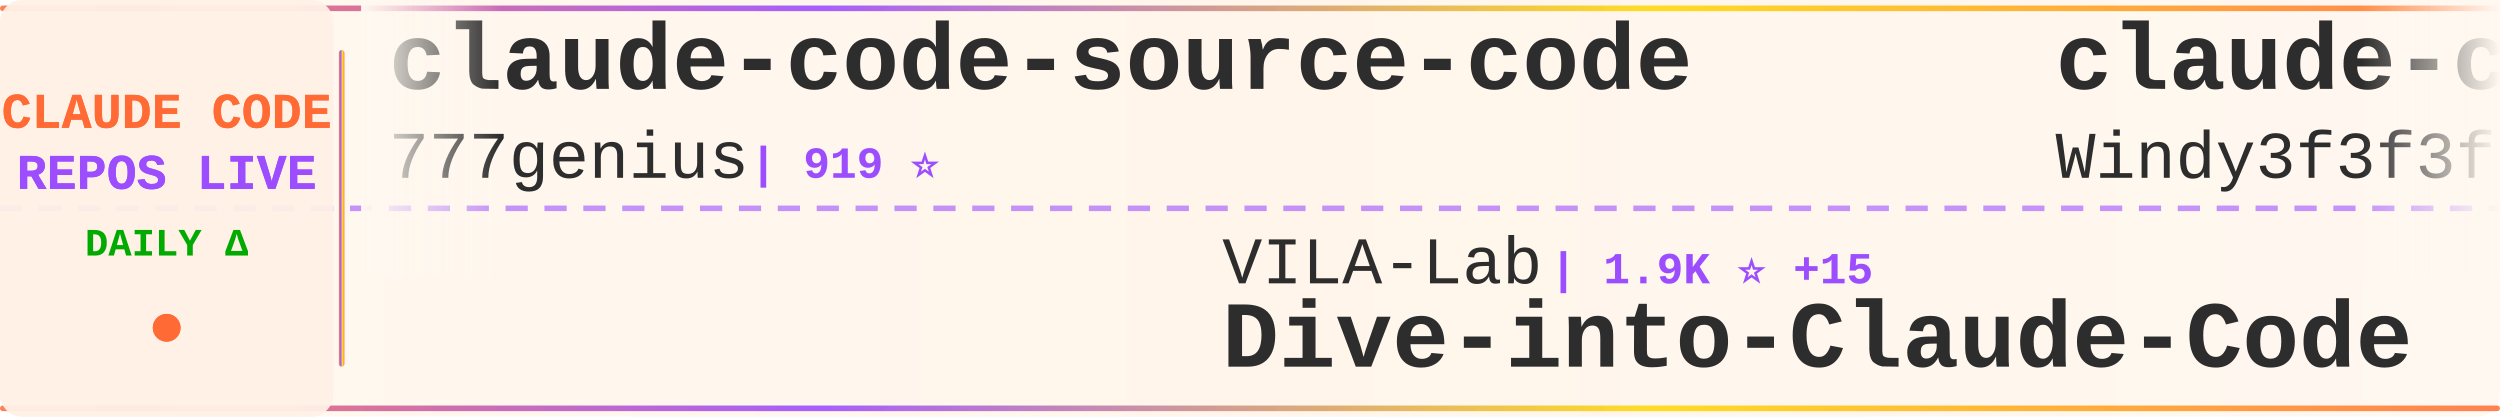
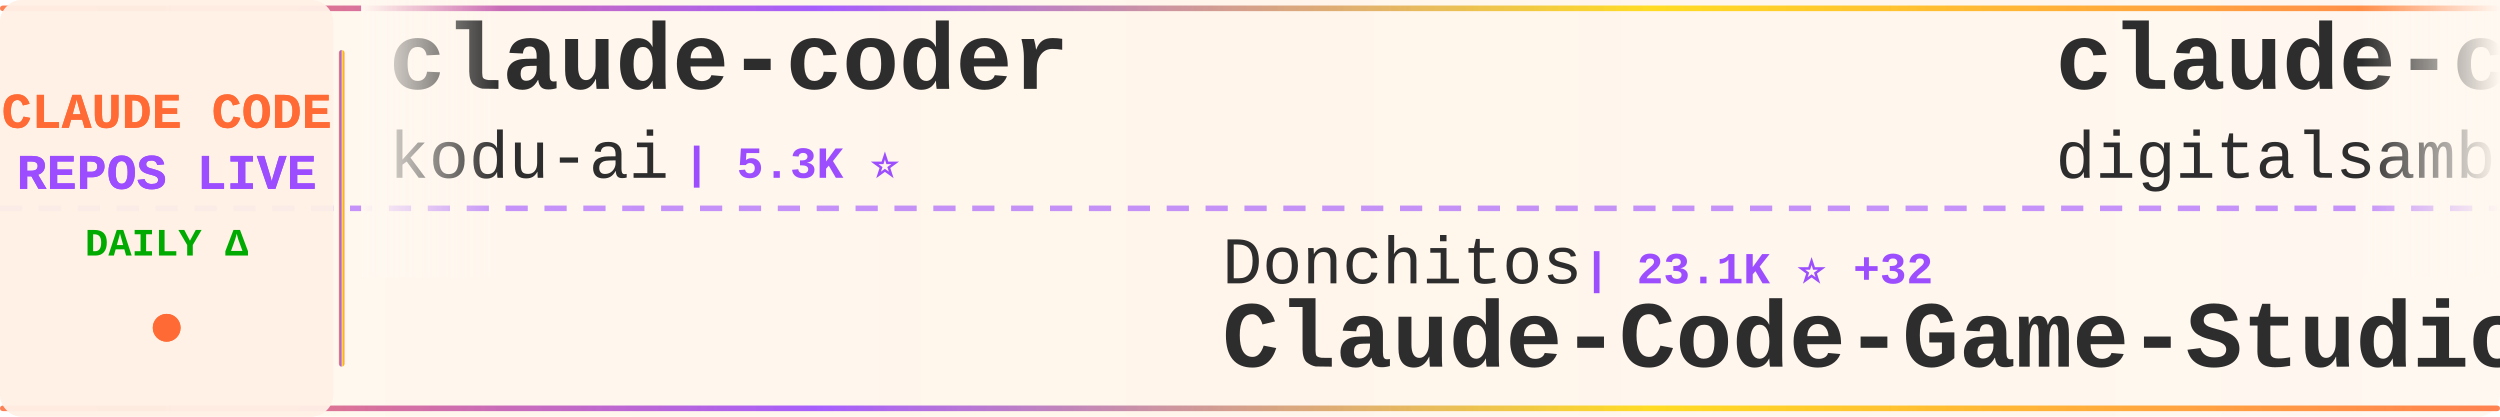
<svg xmlns="http://www.w3.org/2000/svg" width="900" height="150">
  <defs>
    <linearGradient id="tickerBg" x1="0%" y1="0%" x2="100%" y2="0%">
      <stop offset="0%" style="stop-color:#fff8f0;stop-opacity:0.98" />
      <stop offset="50%" style="stop-color:#fff5eb;stop-opacity:1" />
      <stop offset="100%" style="stop-color:#fff8f0;stop-opacity:0.98" />
    </linearGradient>
    <linearGradient id="borderGrad" x1="0%" y1="0%" x2="100%" y2="0%">
      <stop offset="0%" style="stop-color:#FF6B35;stop-opacity:0.85">
        <animate attributeName="stop-opacity" values="0.85;1;0.85" dur="2s" repeatCount="indefinite" />
      </stop>
      <stop offset="33%" style="stop-color:#9C4EFF;stop-opacity:0.9">
        <animate attributeName="stop-opacity" values="0.9;1;0.9" dur="2.2s" repeatCount="indefinite" />
      </stop>
      <stop offset="66%" style="stop-color:#FFD700;stop-opacity:0.85">
        <animate attributeName="stop-opacity" values="0.85;1;0.85" dur="1.8s" repeatCount="indefinite" />
      </stop>
      <stop offset="100%" style="stop-color:#FF6B35;stop-opacity:0.85">
        <animate attributeName="stop-opacity" values="0.85;1;0.85" dur="2s" repeatCount="indefinite" />
      </stop>
    </linearGradient>
    <filter id="textGlow">
      <feGaussianBlur stdDeviation="0.15" result="coloredBlur" />
      <feMerge>
        <feMergeNode in="coloredBlur" />
        <feMergeNode in="SourceGraphic" />
      </feMerge>
    </filter>
    <filter id="metricGlow">
      <feGaussianBlur stdDeviation="0.2" result="coloredBlur" />
      <feMerge>
        <feMergeNode in="coloredBlur" />
        <feMergeNode in="SourceGraphic" />
      </feMerge>
    </filter>
    <linearGradient id="leftFade" x1="0%" y1="0%" x2="100%" y2="0%">
      <stop offset="0%" style="stop-color:#fff8f0;stop-opacity:1" />
      <stop offset="100%" style="stop-color:#fff8f0;stop-opacity:0" />
    </linearGradient>
    <linearGradient id="rightFade" x1="0%" y1="0%" x2="100%" y2="0%">
      <stop offset="0%" style="stop-color:#fff8f0;stop-opacity:0" />
      <stop offset="100%" style="stop-color:#fff8f0;stop-opacity:1" />
    </linearGradient>
  </defs>
  <rect width="900" height="150" fill="url(#tickerBg)" rx="8" />
  <rect x="0" y="2" width="900" height="2" fill="url(#borderGrad)" rx="1" />
  <rect x="0" y="146" width="900" height="2" fill="url(#borderGrad)" rx="1" />
  <line x1="0" y1="75" x2="900" y2="75" stroke="#9C4EFF" stroke-width="2" stroke-dasharray="8 6" opacity="0.6" />
  <rect x="0" y="0" width="120" height="150" fill="#fff0e6" opacity="0.95" rx="8" />
  <text x="60" y="46" font-family="'Courier New', monospace" font-size="18" font-weight="bold" fill="#FF6B35" text-anchor="middle" filter="url(#textGlow)">
    CLAUDE CODE
  </text>
  <text x="60" y="68" font-family="'Courier New', monospace" font-size="18" font-weight="bold" fill="#9C4EFF" text-anchor="middle" filter="url(#textGlow)">
    REPOS LIVE
  </text>
  <text x="60" y="92" font-family="'Courier New', monospace" font-size="14" font-weight="bold" fill="#00aa00" text-anchor="middle">
    DAILY Δ
  </text>
  <circle cx="60" cy="118" r="5" fill="#FF6B35" filter="url(#metricGlow)">
    <animate attributeName="r" values="4;6;4" dur="1.5s" repeatCount="indefinite" />
    <animate attributeName="opacity" values="0.6;1;0.6" dur="1.5s" repeatCount="indefinite" />
  </circle>
  <rect x="122" y="18" width="2" height="114" fill="url(#borderGrad)" rx="1" />
  <clipPath id="tickerClip">
    <rect x="130" y="0" width="770" height="150" />
  </clipPath>
  <g clip-path="url(#tickerClip)">
    <g id="tickerItems">
      <animateTransform attributeName="transform" attributeType="XML" type="translate" from="0 0" to="-3000 0" dur="54s" repeatCount="indefinite" />
      <g transform="translate(0, 0)">
-         <text x="140" y="32" font-family="'Courier New', monospace" font-size="34" font-weight="bold" fill="#2d2d2d">claude-code-source-code</text>
-         <text x="140" y="64" font-family="'Courier New', monospace" font-size="24" font-weight="normal" fill="#2d2d2d" opacity="1.0">777genius</text>
-         <text x="270" y="64" font-family="'Courier New', monospace" font-size="16" font-weight="bold" fill="#9C4EFF"> | 919 ⭐</text>
+         <text x="140" y="32" font-family="'Courier New', monospace" font-size="34" font-weight="bold" fill="#2d2d2d">claude-coder</text>
+         <text x="140" y="64" font-family="'Courier New', monospace" font-size="24" font-weight="normal" fill="#2d2d2d" opacity="1.0">kodu-ai</text>
+         <text x="246" y="64" font-family="'Courier New', monospace" font-size="16" font-weight="bold" fill="#9C4EFF"> | 5.3K ⭐</text>
      </g>
      <g transform="translate(300, 0)">
-         <text x="140" y="102" font-family="'Courier New', monospace" font-size="24" font-weight="normal" fill="#2d2d2d" opacity="1.0">VILA-Lab</text>
-         <text x="258" y="102" font-family="'Courier New', monospace" font-size="16" font-weight="bold" fill="#9C4EFF"> | 1.9K ⭐ +15</text>
-         <text x="140" y="132" font-family="'Courier New', monospace" font-size="34" font-weight="bold" fill="#2d2d2d">Dive-into-Claude-Code</text>
+         <text x="140" y="102" font-family="'Courier New', monospace" font-size="24" font-weight="normal" fill="#2d2d2d" opacity="1.0">Donchitos</text>
+         <text x="270" y="102" font-family="'Courier New', monospace" font-size="16" font-weight="bold" fill="#9C4EFF"> | 23.1K ⭐ +32</text>
+         <text x="140" y="132" font-family="'Courier New', monospace" font-size="34" font-weight="bold" fill="#2d2d2d">Claude-Code-Game-Studios</text>
      </g>
      <g transform="translate(600, 0)">
-         <text x="140" y="32" font-family="'Courier New', monospace" font-size="34" font-weight="bold" fill="#2d2d2d">claude-code-from-scratch</text>
-         <text x="140" y="64" font-family="'Courier New', monospace" font-size="24" font-weight="normal" fill="#2d2d2d" opacity="1.0">Windy3f3f3f3f</text>
-         <text x="318" y="64" font-family="'Courier New', monospace" font-size="16" font-weight="bold" fill="#9C4EFF"> | 2.3K ⭐ +56</text>
+         <text x="140" y="32" font-family="'Courier New', monospace" font-size="34" font-weight="bold" fill="#2d2d2d">claude-code-video-toolki...</text>
+         <text x="140" y="64" font-family="'Courier New', monospace" font-size="24" font-weight="normal" fill="#2d2d2d" opacity="1.0">digitalsamba</text>
+         <text x="306" y="64" font-family="'Courier New', monospace" font-size="16" font-weight="bold" fill="#9C4EFF"> | 1.8K ⭐ +10</text>
      </g>
      <g transform="translate(900, 0)">
-         <text x="140" y="102" font-family="'Courier New', monospace" font-size="24" font-weight="normal" fill="#2d2d2d" opacity="1.0">Yeachan-Heo</text>
-         <text x="294" y="102" font-family="'Courier New', monospace" font-size="16" font-weight="bold" fill="#9C4EFF"> | 37.8K ⭐ +38</text>
-         <text x="140" y="132" font-family="'Courier New', monospace" font-size="34" font-weight="bold" fill="#2d2d2d">oh-my-claudecode</text>
+         <text x="140" y="102" font-family="'Courier New', monospace" font-size="24" font-weight="normal" fill="#2d2d2d" opacity="1.0">RishabhK103</text>
+         <text x="294" y="102" font-family="'Courier New', monospace" font-size="16" font-weight="bold" fill="#9C4EFF"> | 102 ⭐ +1</text>
+         <text x="140" y="132" font-family="'Courier New', monospace" font-size="34" font-weight="bold" fill="#2d2d2d">claude-code</text>
      </g>
      <g transform="translate(1200, 0)">
-         <text x="140" y="32" font-family="'Courier New', monospace" font-size="34" font-weight="bold" fill="#2d2d2d">claude-code-tips</text>
-         <text x="140" y="64" font-family="'Courier New', monospace" font-size="24" font-weight="normal" fill="#2d2d2d" opacity="1.0">ykdojo</text>
-         <text x="234" y="64" font-family="'Courier New', monospace" font-size="16" font-weight="bold" fill="#9C4EFF"> | 9.3K ⭐ +18</text>
+         <text x="140" y="32" font-family="'Courier New', monospace" font-size="34" font-weight="bold" fill="#2d2d2d">claude-code-source-code-...</text>
+         <text x="140" y="64" font-family="'Courier New', monospace" font-size="24" font-weight="normal" fill="#2d2d2d" opacity="1.0">ghuntley</text>
+         <text x="258" y="64" font-family="'Courier New', monospace" font-size="16" font-weight="bold" fill="#9C4EFF"> | 987 ⭐</text>
      </g>
      <g transform="translate(1500, 0)">
-         <text x="140" y="102" font-family="'Courier New', monospace" font-size="24" font-weight="normal" fill="#2d2d2d" opacity="1.0">frankbria</text>
-         <text x="270" y="102" font-family="'Courier New', monospace" font-size="16" font-weight="bold" fill="#9C4EFF"> | 9.5K ⭐ +7</text>
-         <text x="140" y="132" font-family="'Courier New', monospace" font-size="34" font-weight="bold" fill="#2d2d2d">ralph-claude-code</text>
+         <text x="140" y="102" font-family="'Courier New', monospace" font-size="24" font-weight="normal" fill="#2d2d2d" opacity="1.0">jarmuine</text>
+         <text x="258" y="102" font-family="'Courier New', monospace" font-size="16" font-weight="bold" fill="#9C4EFF"> | 2.2K ⭐ +1</text>
+         <text x="140" y="132" font-family="'Courier New', monospace" font-size="34" font-weight="bold" fill="#2d2d2d">claude-code</text>
      </g>
      <g transform="translate(1800, 0)">
-         <text x="140" y="32" font-family="'Courier New', monospace" font-size="34" font-weight="bold" fill="#2d2d2d">claude-code-ultimate-gui...</text>
-         <text x="140" y="64" font-family="'Courier New', monospace" font-size="24" font-weight="normal" fill="#2d2d2d" opacity="1.0">FlorianBruniaux</text>
-         <text x="342" y="64" font-family="'Courier New', monospace" font-size="16" font-weight="bold" fill="#9C4EFF"> | 5.5K ⭐ +18</text>
+         <text x="140" y="32" font-family="'Courier New', monospace" font-size="34" font-weight="bold" fill="#2d2d2d">claude-code-base-action</text>
+         <text x="140" y="64" font-family="'Courier New', monospace" font-size="24" font-weight="normal" fill="#2d2d2d" opacity="1.0">anthropics</text>
+         <text x="282" y="64" font-family="'Courier New', monospace" font-size="16" font-weight="bold" fill="#9C4EFF"> | 912 ⭐ +4</text>
      </g>
      <g transform="translate(2100, 0)">
-         <text x="140" y="102" font-family="'Courier New', monospace" font-size="24" font-weight="normal" fill="#2d2d2d" opacity="1.0">pedrohcgs</text>
-         <text x="270" y="102" font-family="'Courier New', monospace" font-size="16" font-weight="bold" fill="#9C4EFF"> | 1.4K ⭐ +1</text>
-         <text x="140" y="132" font-family="'Courier New', monospace" font-size="34" font-weight="bold" fill="#2d2d2d">claude-code-my-workflow</text>
+         <text x="140" y="102" font-family="'Courier New', monospace" font-size="24" font-weight="normal" fill="#2d2d2d" opacity="1.0">davila7</text>
+         <text x="246" y="102" font-family="'Courier New', monospace" font-size="16" font-weight="bold" fill="#9C4EFF"> | 29.6K ⭐ +109</text>
+         <text x="140" y="132" font-family="'Courier New', monospace" font-size="34" font-weight="bold" fill="#2d2d2d">claude-code-templates</text>
      </g>
      <g transform="translate(2400, 0)">
-         <text x="140" y="32" font-family="'Courier New', monospace" font-size="34" font-weight="bold" fill="#2d2d2d">Claude-Code-Game-Studios</text>
-         <text x="140" y="64" font-family="'Courier New', monospace" font-size="24" font-weight="normal" fill="#2d2d2d" opacity="1.0">Donchitos</text>
-         <text x="270" y="64" font-family="'Courier New', monospace" font-size="16" font-weight="bold" fill="#9C4EFF"> | 23.1K ⭐ +30</text>
+         <text x="140" y="32" font-family="'Courier New', monospace" font-size="34" font-weight="bold" fill="#2d2d2d">claude-code-workflows</text>
+         <text x="140" y="64" font-family="'Courier New', monospace" font-size="24" font-weight="normal" fill="#2d2d2d" opacity="1.0">OneRedOak</text>
+         <text x="270" y="64" font-family="'Courier New', monospace" font-size="16" font-weight="bold" fill="#9C4EFF"> | 3.9K ⭐</text>
      </g>
      <g transform="translate(2700, 0)">
-         <text x="140" y="102" font-family="'Courier New', monospace" font-size="24" font-weight="normal" fill="#2d2d2d" opacity="1.0">claude-code-best</text>
-         <text x="354" y="102" font-family="'Courier New', monospace" font-size="16" font-weight="bold" fill="#9C4EFF"> | 21.3K ⭐ +24</text>
-         <text x="140" y="132" font-family="'Courier New', monospace" font-size="34" font-weight="bold" fill="#2d2d2d">claude-code</text>
+         <text x="140" y="102" font-family="'Courier New', monospace" font-size="24" font-weight="normal" fill="#2d2d2d" opacity="1.0">chauncygu</text>
+         <text x="270" y="102" font-family="'Courier New', monospace" font-size="16" font-weight="bold" fill="#9C4EFF"> | 2.8K ⭐</text>
+         <text x="140" y="132" font-family="'Courier New', monospace" font-size="34" font-weight="bold" fill="#2d2d2d">collection-claude-code-s...</text>
      </g>
      <g transform="translate(3000, 0)">
-         <text x="140" y="32" font-family="'Courier New', monospace" font-size="34" font-weight="bold" fill="#2d2d2d">claude-code-source-code</text>
-         <text x="140" y="64" font-family="'Courier New', monospace" font-size="24" font-weight="normal" fill="#2d2d2d" opacity="1.0">777genius</text>
-         <text x="270" y="64" font-family="'Courier New', monospace" font-size="16" font-weight="bold" fill="#9C4EFF"> | 919 ⭐</text>
+         <text x="140" y="32" font-family="'Courier New', monospace" font-size="34" font-weight="bold" fill="#2d2d2d">claude-coder</text>
+         <text x="140" y="64" font-family="'Courier New', monospace" font-size="24" font-weight="normal" fill="#2d2d2d" opacity="1.0">kodu-ai</text>
+         <text x="246" y="64" font-family="'Courier New', monospace" font-size="16" font-weight="bold" fill="#9C4EFF"> | 5.3K ⭐</text>
      </g>
      <g transform="translate(3300, 0)">
-         <text x="140" y="102" font-family="'Courier New', monospace" font-size="24" font-weight="normal" fill="#2d2d2d" opacity="1.0">VILA-Lab</text>
-         <text x="258" y="102" font-family="'Courier New', monospace" font-size="16" font-weight="bold" fill="#9C4EFF"> | 1.9K ⭐ +15</text>
-         <text x="140" y="132" font-family="'Courier New', monospace" font-size="34" font-weight="bold" fill="#2d2d2d">Dive-into-Claude-Code</text>
+         <text x="140" y="102" font-family="'Courier New', monospace" font-size="24" font-weight="normal" fill="#2d2d2d" opacity="1.0">Donchitos</text>
+         <text x="270" y="102" font-family="'Courier New', monospace" font-size="16" font-weight="bold" fill="#9C4EFF"> | 23.1K ⭐ +32</text>
+         <text x="140" y="132" font-family="'Courier New', monospace" font-size="34" font-weight="bold" fill="#2d2d2d">Claude-Code-Game-Studios</text>
      </g>
      <g transform="translate(3600, 0)">
-         <text x="140" y="32" font-family="'Courier New', monospace" font-size="34" font-weight="bold" fill="#2d2d2d">claude-code-from-scratch</text>
-         <text x="140" y="64" font-family="'Courier New', monospace" font-size="24" font-weight="normal" fill="#2d2d2d" opacity="1.0">Windy3f3f3f3f</text>
-         <text x="318" y="64" font-family="'Courier New', monospace" font-size="16" font-weight="bold" fill="#9C4EFF"> | 2.3K ⭐ +56</text>
+         <text x="140" y="32" font-family="'Courier New', monospace" font-size="34" font-weight="bold" fill="#2d2d2d">claude-code-video-toolki...</text>
+         <text x="140" y="64" font-family="'Courier New', monospace" font-size="24" font-weight="normal" fill="#2d2d2d" opacity="1.0">digitalsamba</text>
+         <text x="306" y="64" font-family="'Courier New', monospace" font-size="16" font-weight="bold" fill="#9C4EFF"> | 1.8K ⭐ +10</text>
      </g>
      <g transform="translate(3900, 0)">
-         <text x="140" y="102" font-family="'Courier New', monospace" font-size="24" font-weight="normal" fill="#2d2d2d" opacity="1.0">Yeachan-Heo</text>
-         <text x="294" y="102" font-family="'Courier New', monospace" font-size="16" font-weight="bold" fill="#9C4EFF"> | 37.8K ⭐ +38</text>
-         <text x="140" y="132" font-family="'Courier New', monospace" font-size="34" font-weight="bold" fill="#2d2d2d">oh-my-claudecode</text>
+         <text x="140" y="102" font-family="'Courier New', monospace" font-size="24" font-weight="normal" fill="#2d2d2d" opacity="1.0">RishabhK103</text>
+         <text x="294" y="102" font-family="'Courier New', monospace" font-size="16" font-weight="bold" fill="#9C4EFF"> | 102 ⭐ +1</text>
+         <text x="140" y="132" font-family="'Courier New', monospace" font-size="34" font-weight="bold" fill="#2d2d2d">claude-code</text>
      </g>
    </g>
  </g>
  <rect x="130" y="0" width="50" height="100" fill="url(#leftFade)" />
  <rect x="850" y="0" width="50" height="100" fill="url(#rightFade)" />
</svg>
